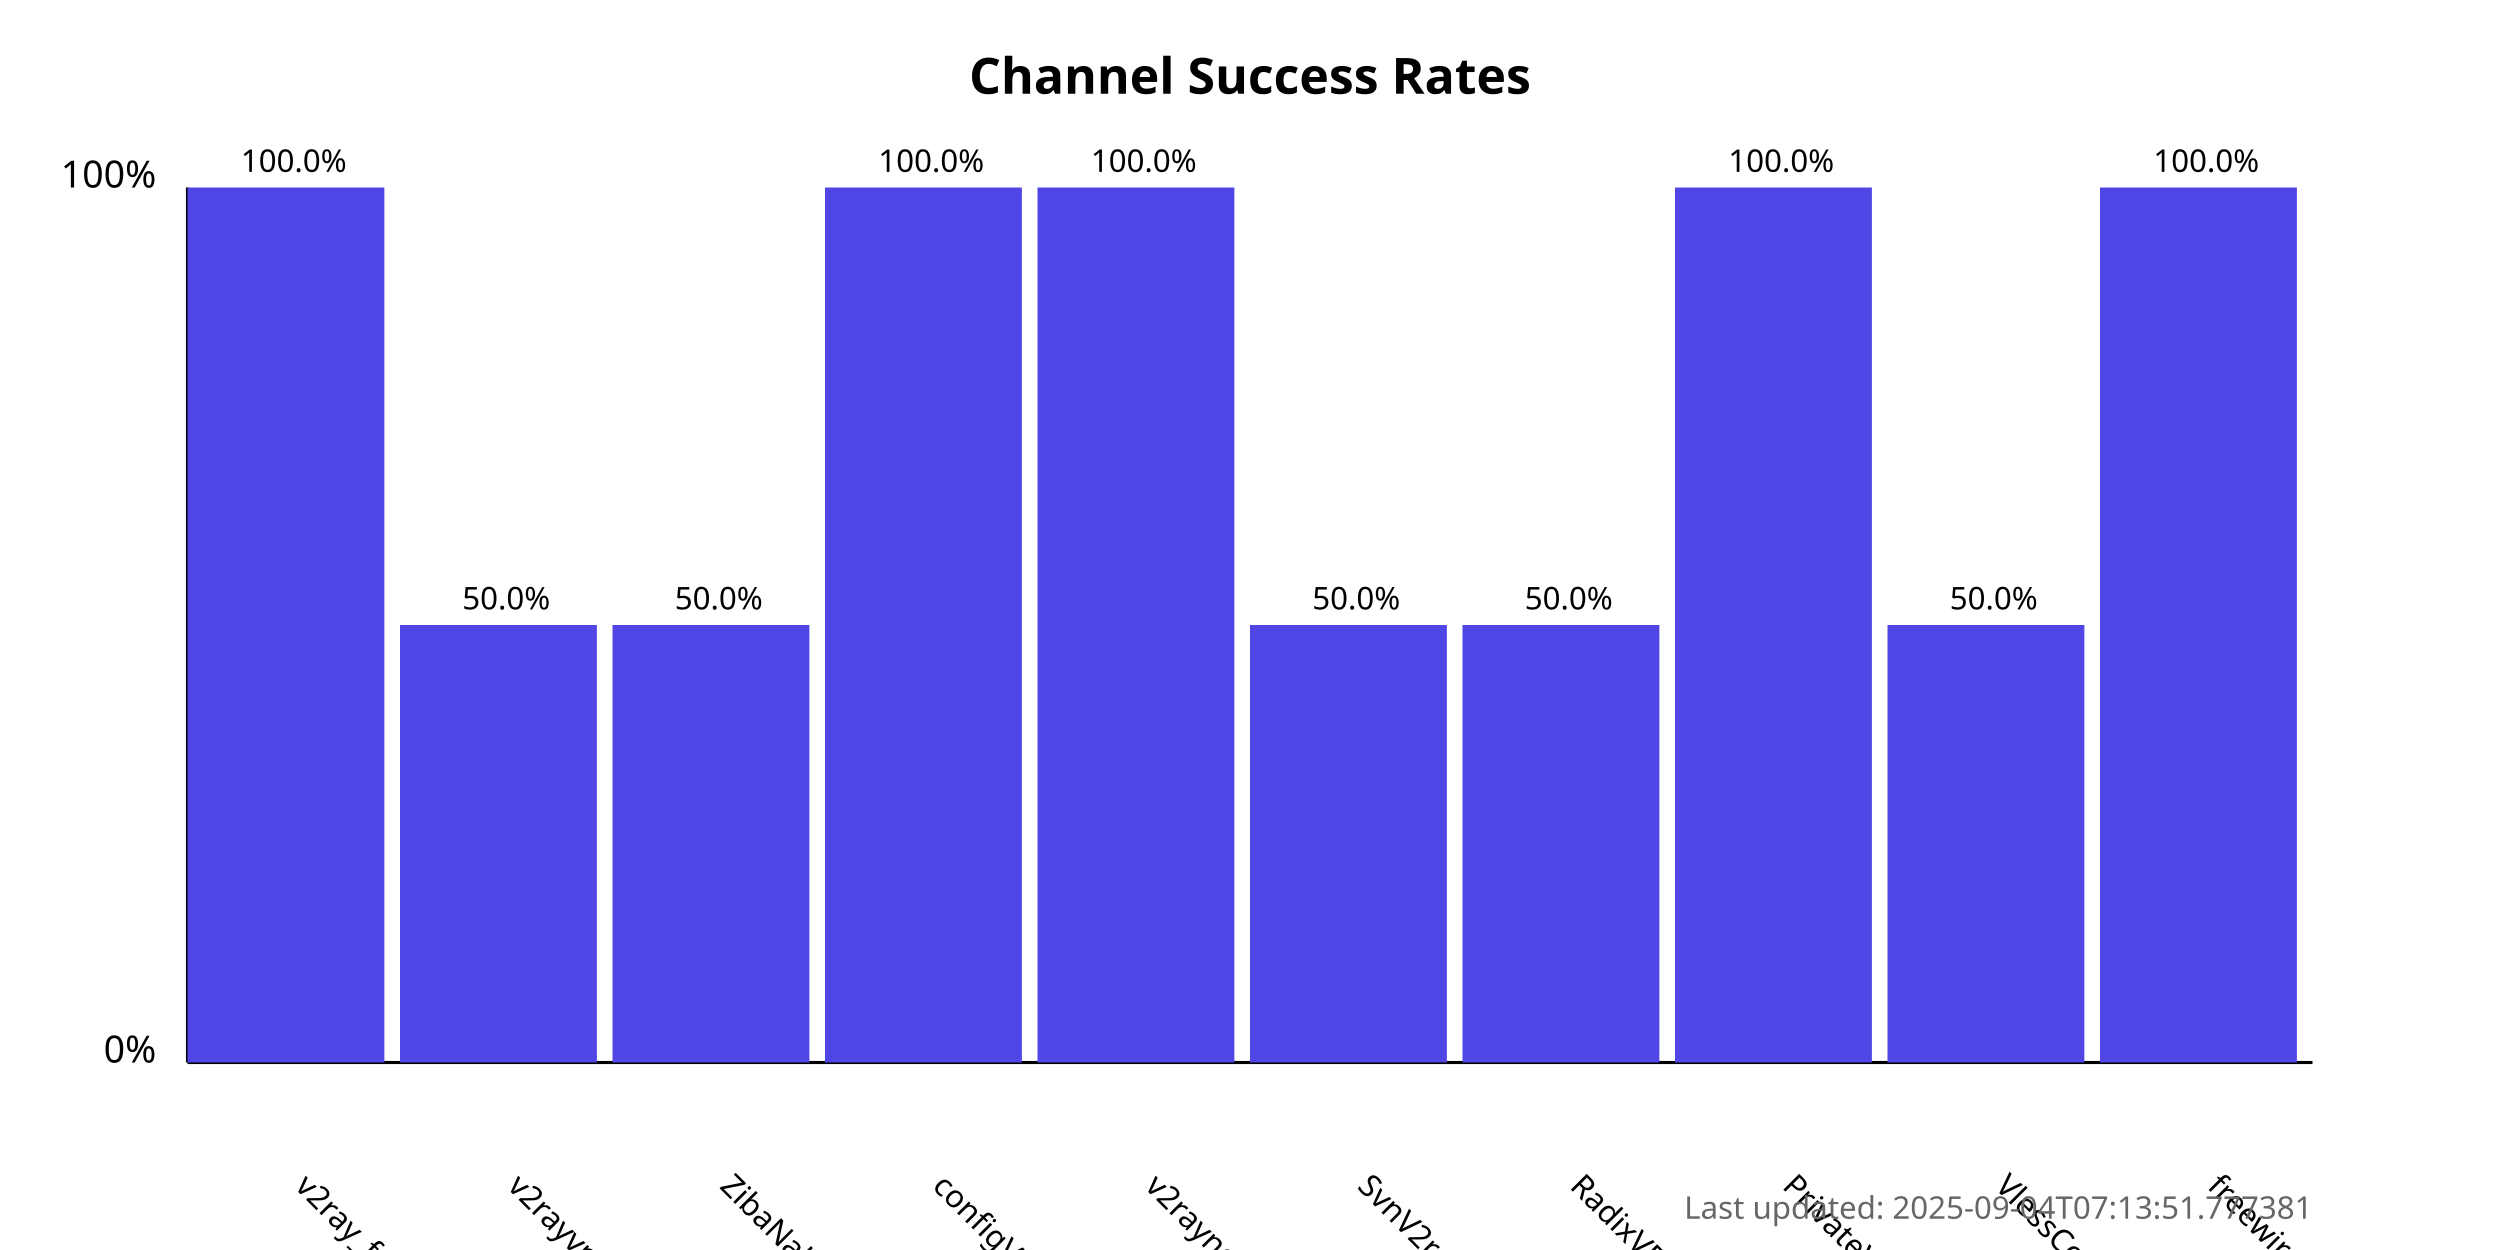
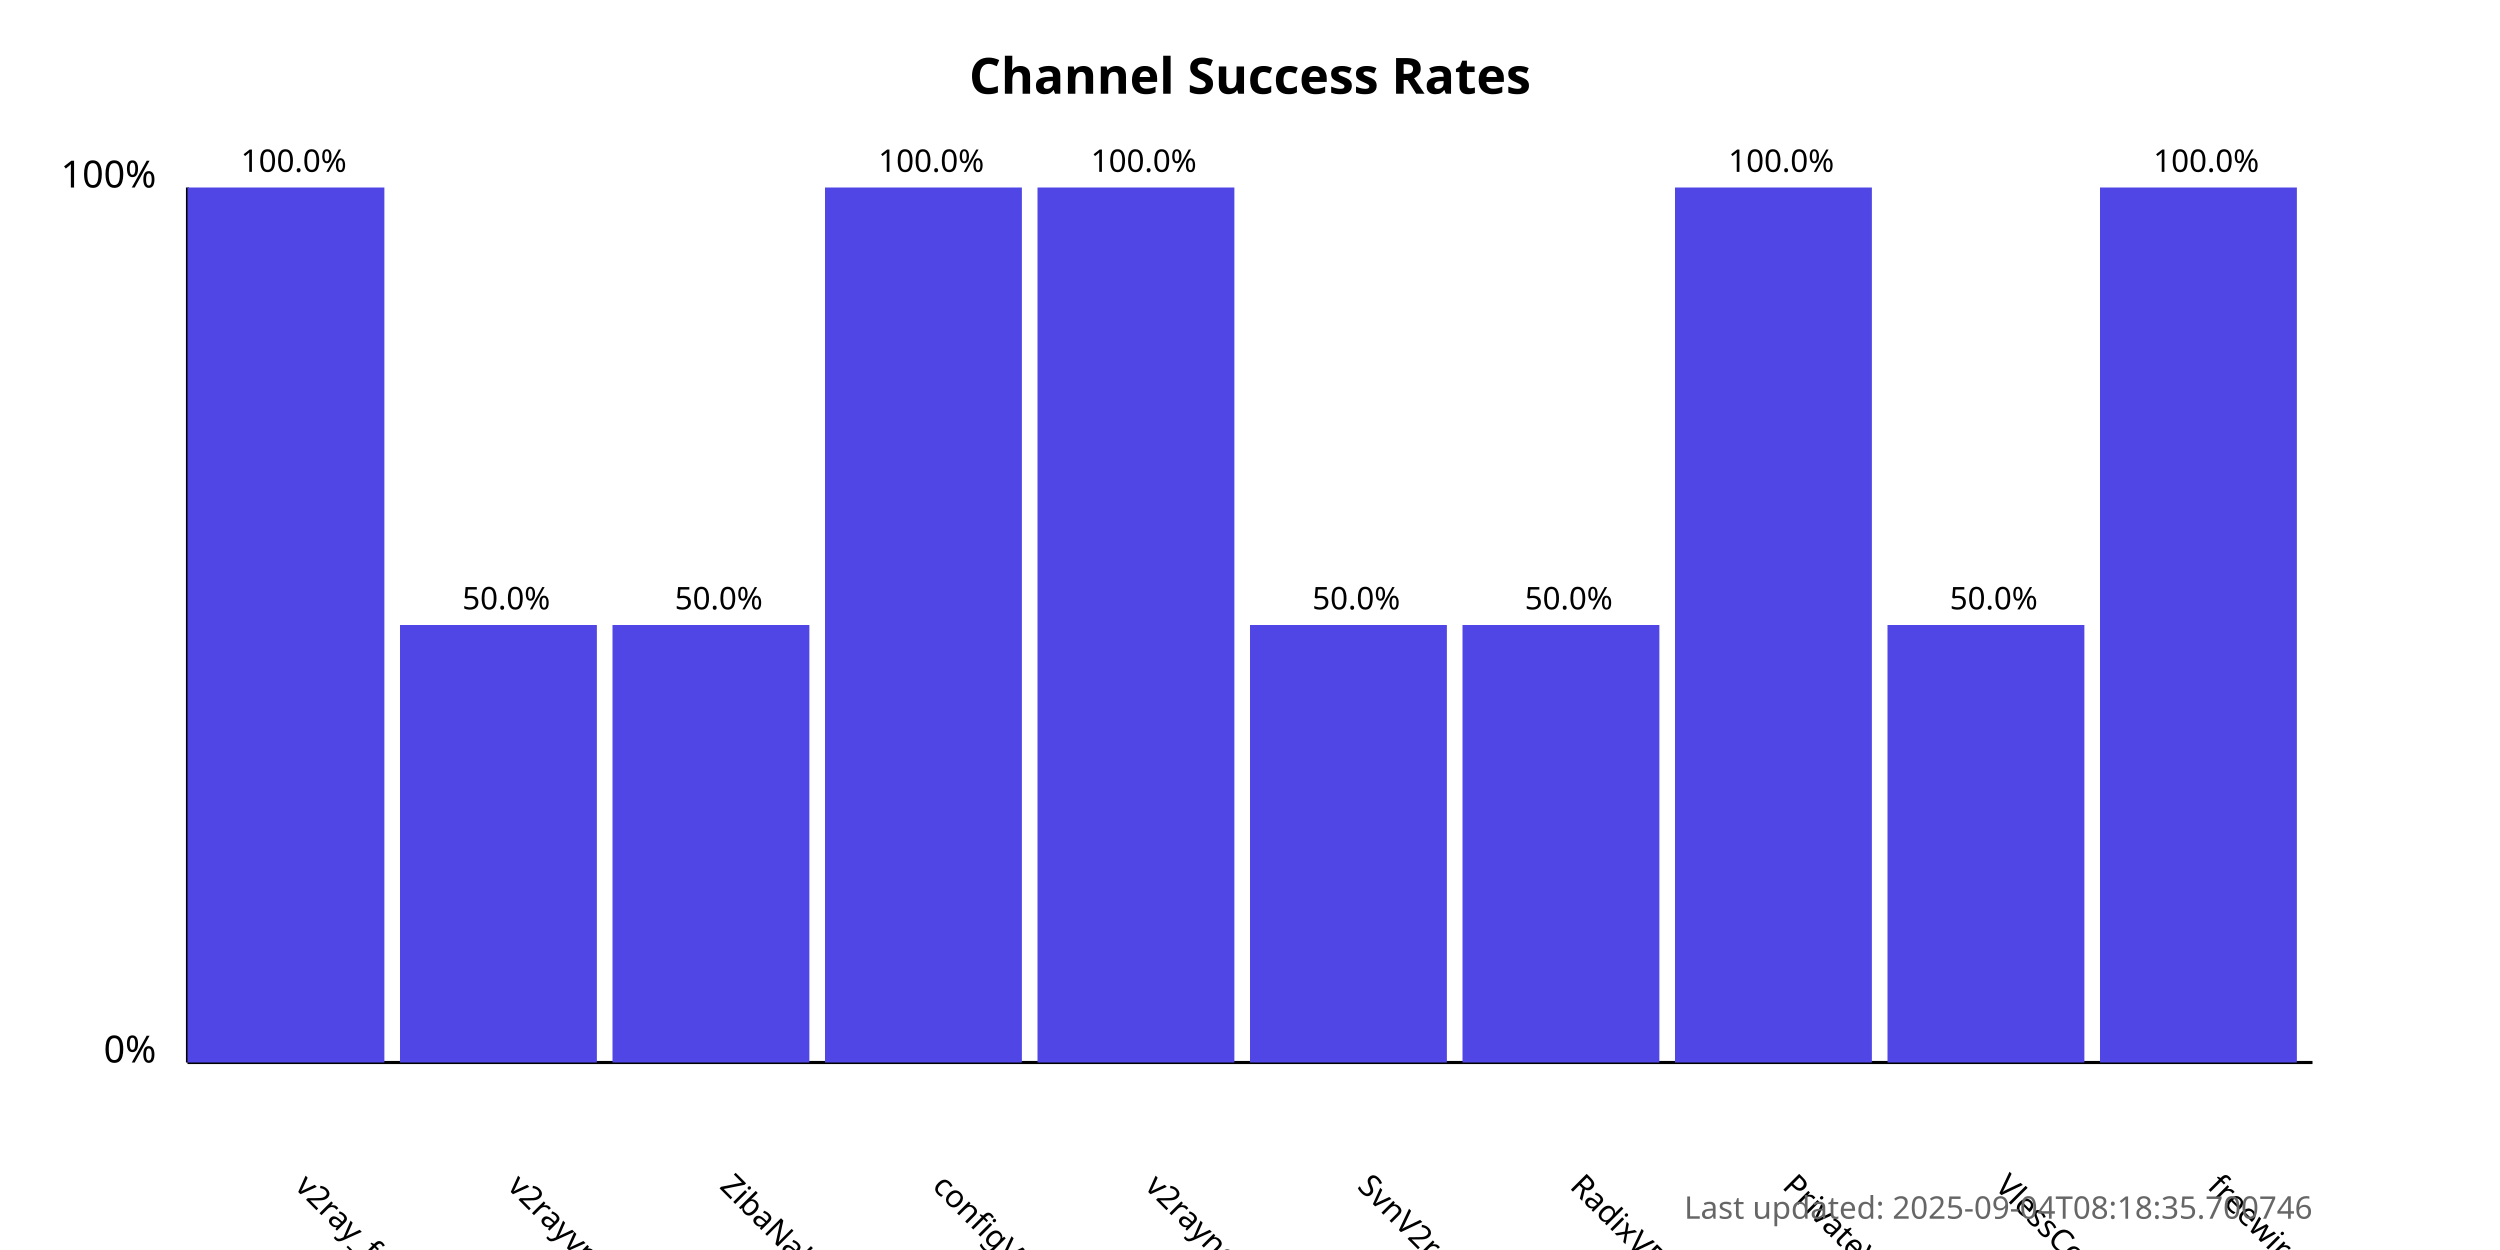
<svg xmlns="http://www.w3.org/2000/svg" width="800" height="400">
  <style>
            .chart-title { font: bold 16px sans-serif; }
            .axis-label { font: 12px sans-serif; }
            .tick-label { font: 10px sans-serif; }
            .bar { fill: #4f46e5; }
            .bar:hover { fill: #6366f1; }
            .timestamp { font: 10px sans-serif; fill: #666; }
        </style>
  <text x="400.0" y="30" text-anchor="middle" class="chart-title">
            Channel Success Rates
        </text>
  <line x1="60" y1="340" x2="60" y2="60" stroke="black" stroke-width="1" />
  <line x1="60" y1="340" x2="740" y2="340" stroke="black" stroke-width="1" />
  <text x="50" y="340" text-anchor="end" class="axis-label">0%</text>
  <text x="50" y="60" text-anchor="end" class="axis-label">100%</text>
  <g>
    <rect x="60" y="60.0" width="63.0" height="280.0" class="bar" />
    <text x="94.0" y="380" transform="rotate(45, 94.0, 380)" text-anchor="start" class="tick-label">
                v2ray_free_conf
            </text>
    <text x="94.0" y="55.0" text-anchor="middle" class="tick-label">
                100.0%
            </text>
  </g>
  <g>
    <rect x="128.0" y="200.0" width="63.0" height="140.0" class="bar" />
    <text x="162.0" y="380" transform="rotate(45, 162.0, 380)" text-anchor="start" class="tick-label">
                v2rayvpno
            </text>
    <text x="162.0" y="195.0" text-anchor="middle" class="tick-label">
                50.0%
            </text>
  </g>
  <g>
    <rect x="196.0" y="200.0" width="63.0" height="140.0" class="bar" />
    <text x="230.0" y="380" transform="rotate(45, 230.0, 380)" text-anchor="start" class="tick-label">
                ZibaNabz
            </text>
    <text x="230.0" y="195.0" text-anchor="middle" class="tick-label">
                50.0%
            </text>
  </g>
  <g>
    <rect x="264.0" y="60.0" width="63.0" height="280.0" class="bar" />
    <text x="298.0" y="380" transform="rotate(45, 298.0, 380)" text-anchor="start" class="tick-label">
                configV2rayForFree
            </text>
    <text x="298.0" y="55.0" text-anchor="middle" class="tick-label">
                100.0%
            </text>
  </g>
  <g>
    <rect x="332.0" y="60.0" width="63.0" height="280.0" class="bar" />
    <text x="366.0" y="380" transform="rotate(45, 366.0, 380)" text-anchor="start" class="tick-label">
                v2rayngvpn
            </text>
    <text x="366.0" y="55.0" text-anchor="middle" class="tick-label">
                100.0%
            </text>
  </g>
  <g>
    <rect x="400.0" y="200.0" width="63.0" height="140.0" class="bar" />
    <text x="434.0" y="380" transform="rotate(45, 434.0, 380)" text-anchor="start" class="tick-label">
                SvnV2ray
            </text>
    <text x="434.0" y="195.0" text-anchor="middle" class="tick-label">
                50.0%
            </text>
  </g>
  <g>
    <rect x="468.0" y="200.0" width="63.0" height="140.0" class="bar" />
    <text x="502.0" y="380" transform="rotate(45, 502.0, 380)" text-anchor="start" class="tick-label">
                RadixVPN
            </text>
    <text x="502.0" y="195.0" text-anchor="middle" class="tick-label">
                50.0%
            </text>
  </g>
  <g>
    <rect x="536.0" y="60.0" width="63.0" height="280.0" class="bar" />
    <text x="570.0" y="380" transform="rotate(45, 570.0, 380)" text-anchor="start" class="tick-label">
                PrivateVPNs
            </text>
    <text x="570.0" y="55.0" text-anchor="middle" class="tick-label">
                100.0%
            </text>
  </g>
  <g>
    <rect x="604.0" y="200.0" width="63.0" height="140.0" class="bar" />
    <text x="638.0" y="380" transform="rotate(45, 638.0, 380)" text-anchor="start" class="tick-label">
                VlessConfig
            </text>
    <text x="638.0" y="195.0" text-anchor="middle" class="tick-label">
                50.0%
            </text>
  </g>
  <g>
    <rect x="672.0" y="60.0" width="63.0" height="280.0" class="bar" />
    <text x="706.0" y="380" transform="rotate(45, 706.0, 380)" text-anchor="start" class="tick-label">
                freewireguard
            </text>
    <text x="706.0" y="55.0" text-anchor="middle" class="tick-label">
                100.0%
            </text>
  </g>
  <text x="740" y="390" text-anchor="end" class="timestamp">
-             Last updated: 2025-09-04T07:13:51.777381
+             Last updated: 2025-09-04T08:18:35.700746
        </text>
</svg>
